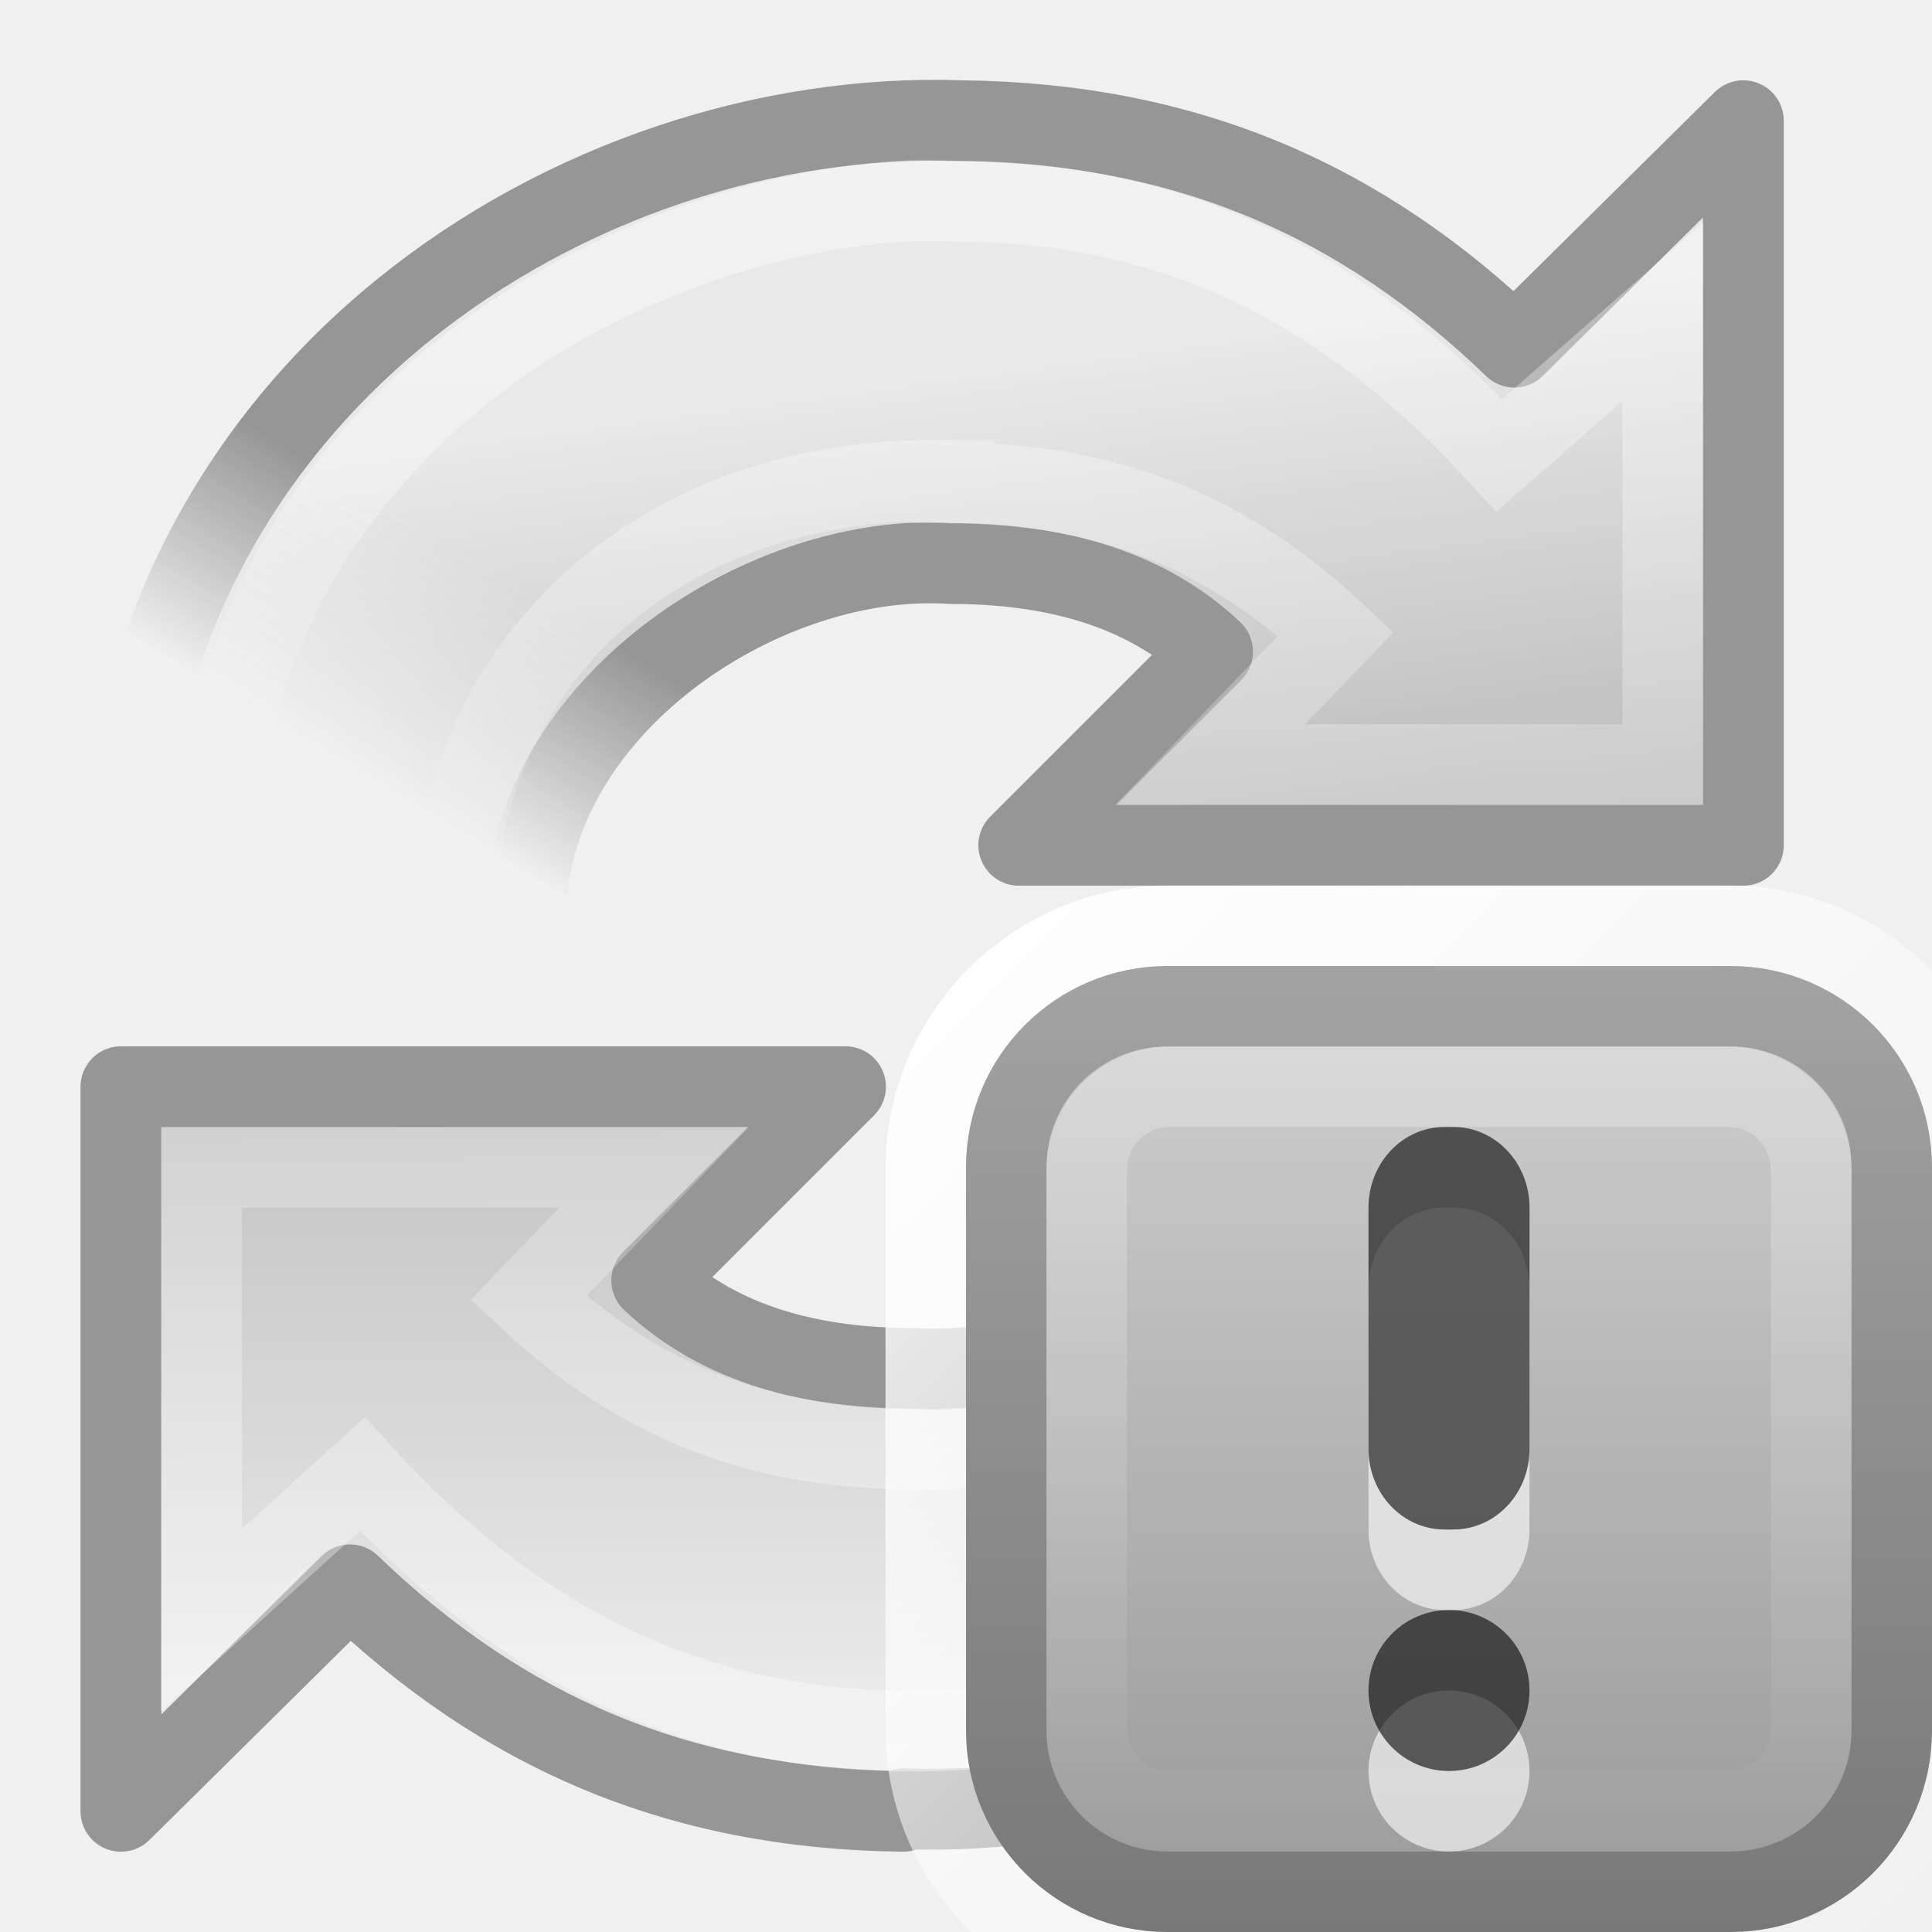
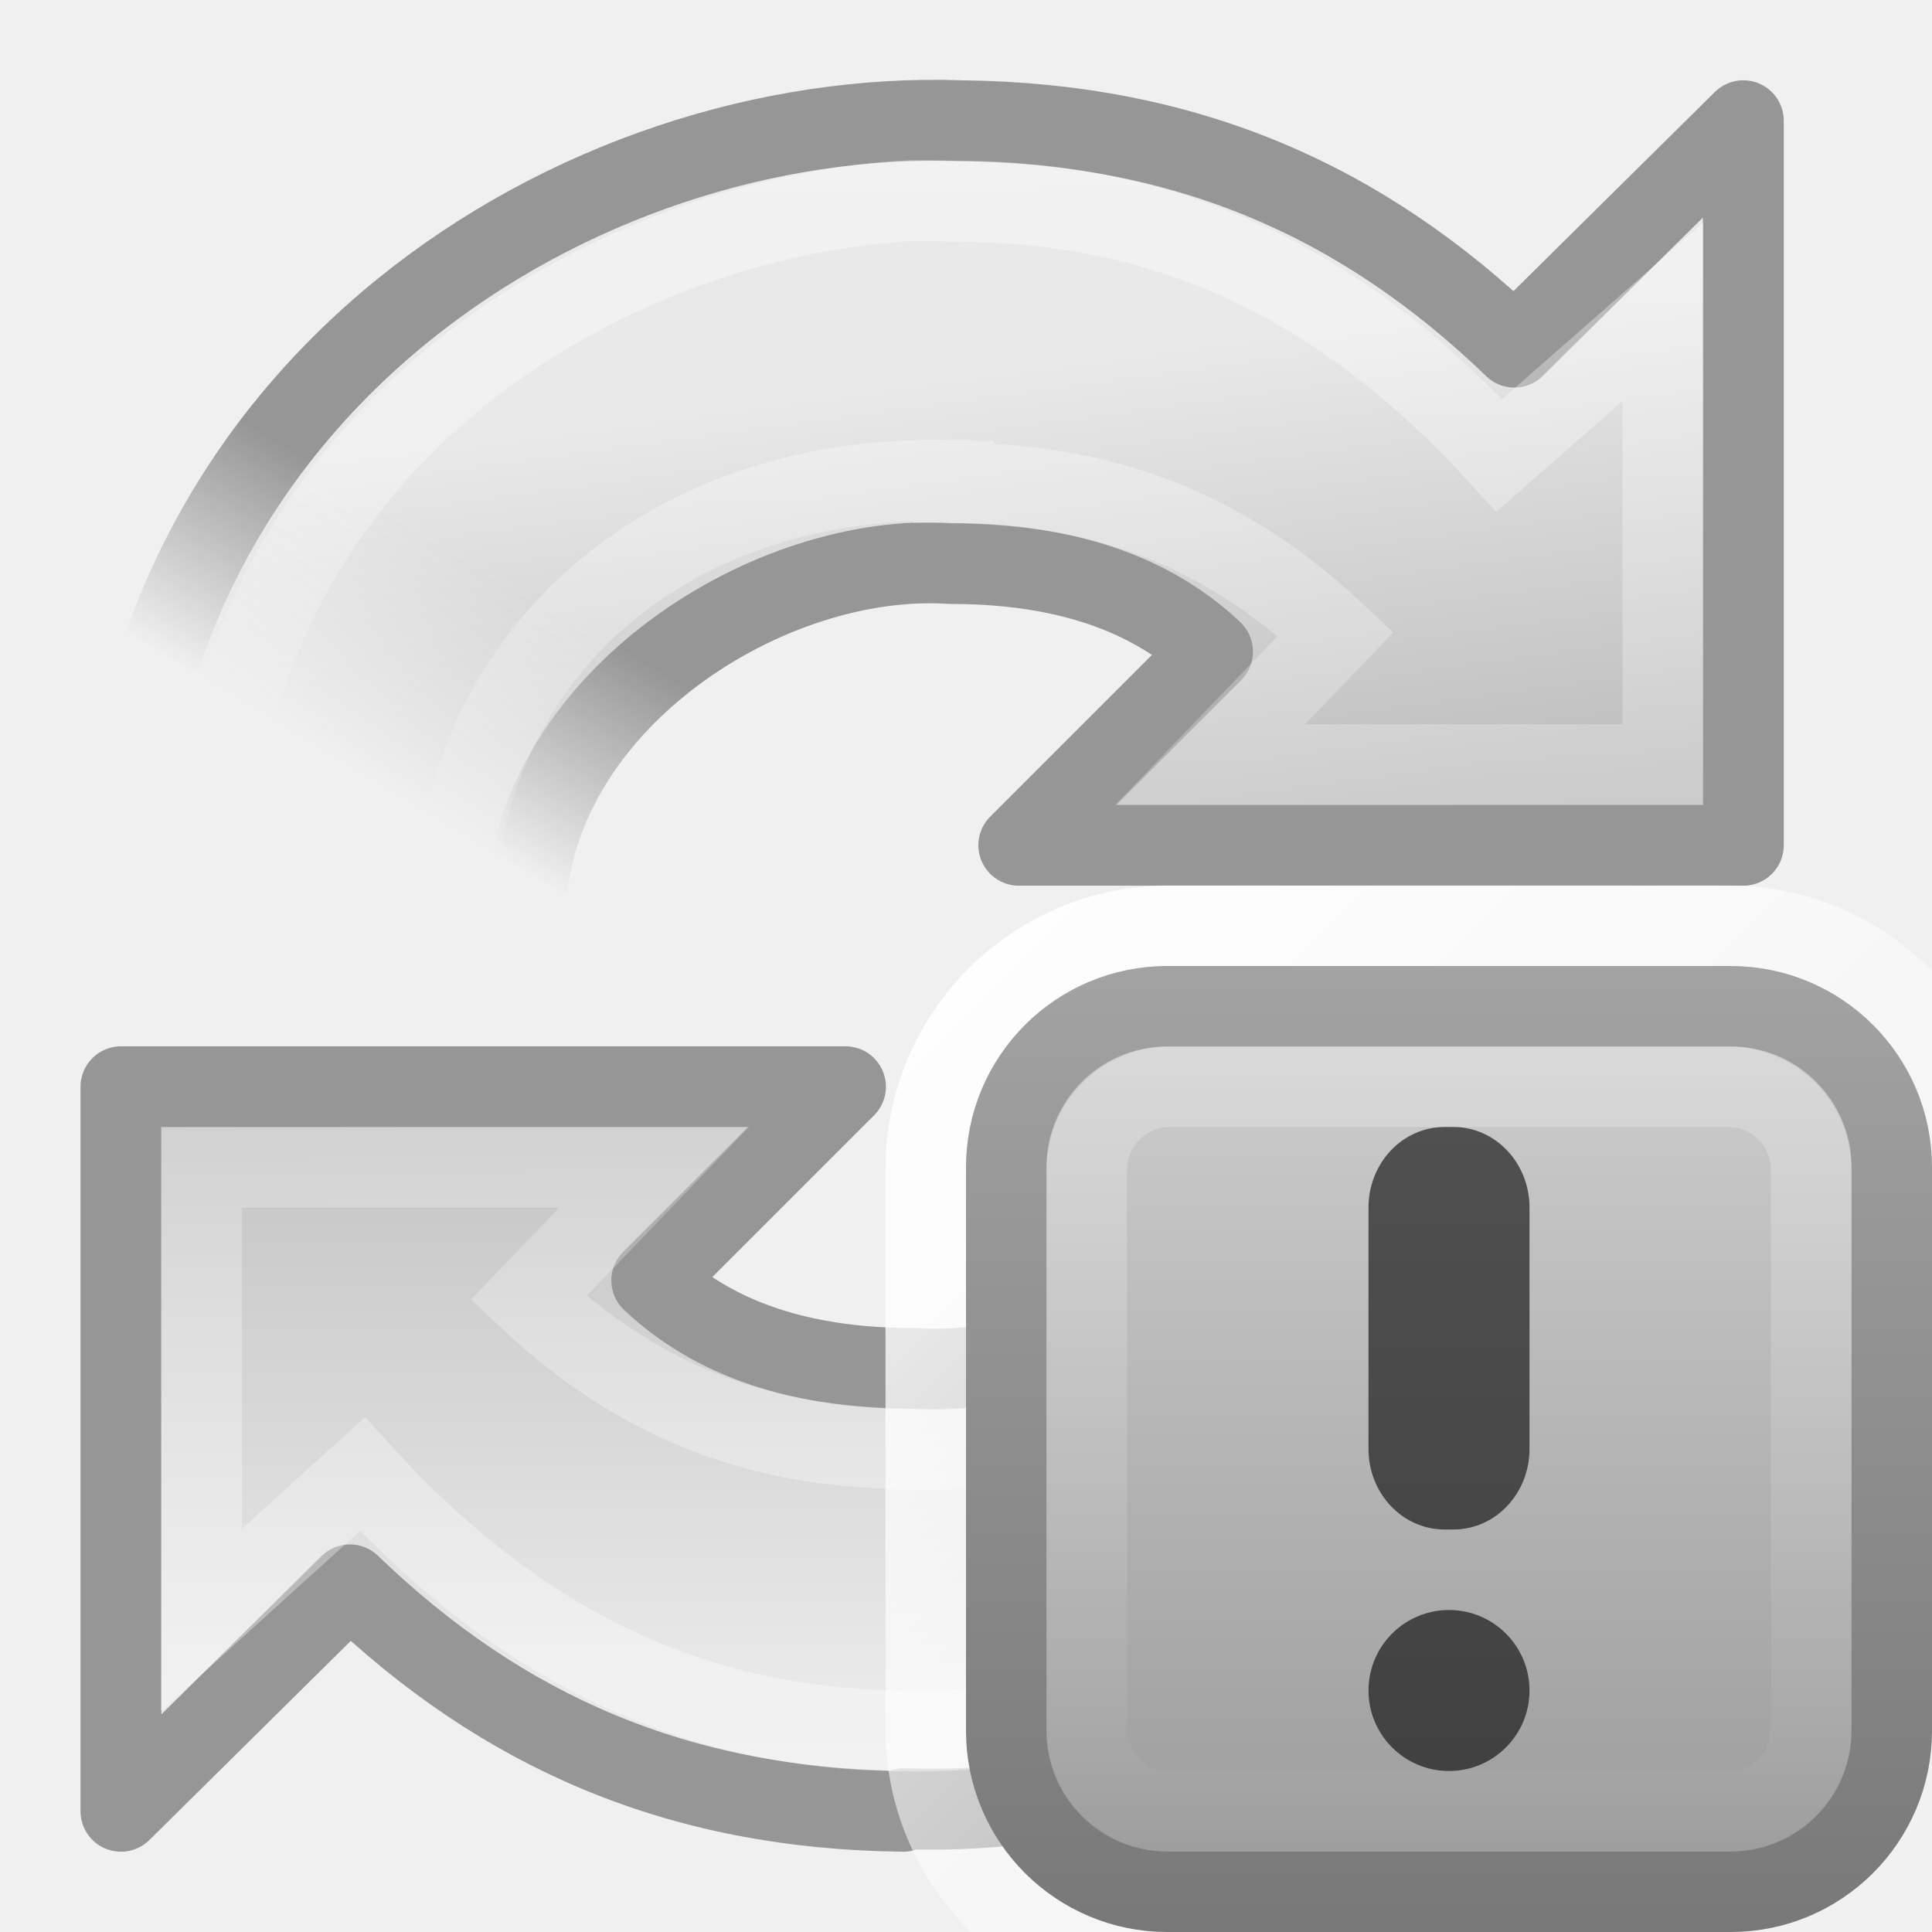
<svg xmlns="http://www.w3.org/2000/svg" xmlns:xlink="http://www.w3.org/1999/xlink" version="1.0" width="24" height="24" id="svg2475">
  <defs id="defs2477">
    <linearGradient id="linearGradient3705">
      <stop id="stop3707" style="stop-color:#ffffff;stop-opacity:1" offset="0" />
      <stop id="stop3713" style="stop-color:#000000;stop-opacity:1" offset="0.519" />
      <stop id="stop3709" style="stop-color:#000000;stop-opacity:1" offset="1" />
    </linearGradient>
    <linearGradient id="linearGradient4873">
      <stop id="stop4875" style="stop-color:#ffffff;stop-opacity:1" offset="0" />
      <stop id="stop4877" style="stop-color:#ffffff;stop-opacity:0" offset="1" />
    </linearGradient>
    <linearGradient x1="21.629" y1="2.11" x2="22.245" y2="43.366" id="linearGradient2901" xlink:href="#linearGradient4873" gradientUnits="userSpaceOnUse" gradientTransform="matrix(0.4873978,0,0,0.4781595,-0.345297,0.700712)" />
    <linearGradient x1="13.611" y1="9.896" x2="15.373" y2="22.6" id="linearGradient2904" xlink:href="#linearGradient3191" gradientUnits="userSpaceOnUse" gradientTransform="matrix(0.4873978,0,0,0.4781595,-0.345297,0.700712)" />
    <linearGradient x1="15.373" y1="5.047" x2="15.373" y2="22.6" id="linearGradient2918" xlink:href="#linearGradient3191" gradientUnits="userSpaceOnUse" gradientTransform="matrix(-0.4873978,0,0,-0.4781595,23.8424,23.29691)" />
    <linearGradient x1="21.629" y1="2.11" x2="22.245" y2="43.366" id="linearGradient2926" xlink:href="#linearGradient4873" gradientUnits="userSpaceOnUse" gradientTransform="matrix(-0.4873978,0,0,-0.4781595,23.8424,23.29691)" />
    <linearGradient x1="18" y1="17" x2="21" y2="12" id="linearGradient3743" xlink:href="#linearGradient3705" gradientUnits="userSpaceOnUse" />
    <mask id="mask3739">
      <rect width="22" height="12" x="1" y="12" id="rect3741" style="fill:url(#linearGradient3743);fill-opacity:1;stroke:none" />
    </mask>
    <linearGradient x1="18" y1="17" x2="21" y2="12" id="linearGradient3753" xlink:href="#linearGradient3705" gradientUnits="userSpaceOnUse" gradientTransform="translate(-24,-24)" />
    <mask id="mask3749">
      <rect width="22" height="12" x="-23" y="-12" transform="scale(-1,-1)" id="rect3751" style="fill:url(#linearGradient3753);fill-opacity:1;stroke:none" />
    </mask>
    <linearGradient id="linearGradient3191">
      <stop id="stop3193" style="stop-color:#e9e9e9;stop-opacity:1" offset="0" />
      <stop id="stop3195" style="stop-color:#bcbcbc;stop-opacity:1" offset="1" />
    </linearGradient>
    <linearGradient x1="1.5" y1="1037.862" x2="14.5" y2="1050.862" id="linearGradient2492" xlink:href="#linearGradient3195-405" gradientUnits="userSpaceOnUse" gradientTransform="translate(0,-1036.362)" />
    <linearGradient id="linearGradient3195-405">
      <stop id="stop2418" style="stop-color:#ffffff;stop-opacity:1" offset="0" />
      <stop id="stop2420" style="stop-color:#ffffff;stop-opacity:0" offset="1" />
    </linearGradient>
    <linearGradient x1="5.682" y1="1038.588" x2="5.682" y2="1050.293" id="linearGradient2487-569-96" xlink:href="#linearGradient7012-661-145-733-759-865-745-271-756-820" gradientUnits="userSpaceOnUse" gradientTransform="translate(0,-1036.362)" />
    <linearGradient id="linearGradient7012-661-145-733-759-865-745-271-756-820">
      <stop id="stop2644" style="stop-color:#d2d2d2;stop-opacity:1" offset="0" />
      <stop id="stop2646" style="stop-color:#9b9b9b;stop-opacity:1" offset="1" />
    </linearGradient>
    <linearGradient x1="11.375" y1="1051.449" x2="11.375" y2="1037.362" id="linearGradient2489-735-841" xlink:href="#linearGradient3390-861-676-84" gradientUnits="userSpaceOnUse" gradientTransform="translate(0,-1036.362)" />
    <linearGradient id="linearGradient3390-861-676-84">
      <stop id="stop2650" style="stop-color:#767676;stop-opacity:1" offset="0" />
      <stop id="stop2652" style="stop-color:#a8a8a8;stop-opacity:1" offset="1" />
    </linearGradient>
    <linearGradient x1="8" y1="1037.362" x2="8" y2="1051.362" id="linearGradient2483" xlink:href="#linearGradient3195-97" gradientUnits="userSpaceOnUse" gradientTransform="matrix(0.8461539,0,0,0.8461527,1.230769,-875.6899)" />
    <linearGradient id="linearGradient3195-97">
      <stop id="stop2436" style="stop-color:#ffffff;stop-opacity:1" offset="0" />
      <stop id="stop2438" style="stop-color:#ffffff;stop-opacity:0" offset="1" />
    </linearGradient>
-     <linearGradient xlink:href="#linearGradient3195-97" id="linearGradient2431" gradientUnits="userSpaceOnUse" gradientTransform="matrix(0.8461539,0,0,0.8461527,10.73077,-866.1899)" x1="8" y1="1037.362" x2="8" y2="1051.362" />
-     <linearGradient xlink:href="#linearGradient7012-661-145-733-759-865-745-271-756-820" id="linearGradient2434" gradientUnits="userSpaceOnUse" gradientTransform="translate(9.5,-1026.862)" x1="5.682" y1="1038.588" x2="5.682" y2="1050.293" />
-     <linearGradient xlink:href="#linearGradient3390-861-676-84" id="linearGradient2436" gradientUnits="userSpaceOnUse" gradientTransform="translate(9.5,-1026.862)" x1="11.375" y1="1051.449" x2="11.375" y2="1037.362" />
-     <linearGradient xlink:href="#linearGradient3195-405" id="linearGradient2439" gradientUnits="userSpaceOnUse" gradientTransform="translate(9.5,-1026.862)" x1="1.5" y1="1037.862" x2="14.5" y2="1050.862" />
  </defs>
  <g transform="translate(-0.3413762,0)" mask="url(#mask3739)" id="g3731">
    <path d="M 16.969,12.781 C 16.814,15.32 13.942,17.15 11.688,17 10.48,17 9.305,16.727 8.438,15.906 L 10.844,13.5 l -9,0 0,9 2.844,-2.812 c 1.894,1.826 4.08,2.782 6.875,2.812 l 0,-0.031 c 4.752,0.168 10.293,-3.272 10.438,-9.5 l -5.031,-0.188 z" id="path3372" style="fill:url(#linearGradient2918);fill-opacity:1;stroke:#969696;stroke-width:1.005;stroke-linecap:butt;stroke-linejoin:round;stroke-miterlimit:4;stroke-opacity:1;stroke-dasharray:none" />
    <path d="m 17.844,12.75 c -0.071,2.868 -2.409,5.343 -6.188,5.25 -1.365,-0.02 -3.039,-0.265 -4.75,-1.875 l 1.562,-1.625 -5.625,0 0,5.625 2,-1.812 c 1.802,1.972 3.936,3.179 6.75,3.188 0.011,3.4e-5 0.021,0 0.031,0 3.634,0.064 9.133,-2.524 9.281,-8.562 L 17.844,12.75 z" id="path3370" style="opacity:0.4;fill:none;stroke:url(#linearGradient2926);stroke-width:1.005;stroke-linecap:butt;stroke-linejoin:miter;stroke-miterlimit:4;stroke-opacity:1;stroke-dasharray:none" />
  </g>
  <g mask="url(#mask3749)" id="g3745">
    <path d="M 11.938,1.5 C 7.185,1.332 1.645,4.803 1.5,11.031 l 5.031,0.188 C 6.686,8.68 9.558,6.85 11.812,7 c 1.207,0 2.383,0.273 3.25,1.094 L 12.656,10.5 l 9,0 0,-9 -2.844,2.812 C 16.919,2.487 14.733,1.53 11.938,1.5 z" id="path3595" style="fill:url(#linearGradient2904);fill-opacity:1;stroke:#969696;stroke-width:1.005;stroke-linecap:butt;stroke-linejoin:round;stroke-miterlimit:4;stroke-opacity:1;stroke-dasharray:none" />
    <path d="M 11.188,2.5 C 7.588,2.741 2.734,5.386 2.594,11.062 l 3.062,0.156 c 0.071,-2.868 2.409,-5.343 6.188,-5.25 l 0,0.031 c 1.365,0.02 3.039,0.265 4.75,1.875 l -1.562,1.625 5.625,0 0,-5.625 L 18.625,5.656 C 16.823,3.684 14.72,2.509 11.906,2.5 11.896,2.5 11.885,2.5 11.875,2.5 11.657,2.496 11.417,2.485 11.188,2.5 z" id="path3597" style="opacity:0.4;fill:none;stroke:url(#linearGradient2901);stroke-width:1.005;stroke-linecap:butt;stroke-linejoin:miter;stroke-miterlimit:4;stroke-opacity:1;stroke-dasharray:none" />
  </g>
-   <rect style="fill:none;stroke:url(#linearGradient2439);stroke-width:1;stroke-miterlimit:4;stroke-dasharray:none;stroke-opacity:1" id="rect3180" y="11.5" x="11.5" ry="3.021" rx="3.021" height="13" width="13" />
-   <rect style="fill:url(#linearGradient2434);fill-opacity:1;stroke:url(#linearGradient2436);stroke-width:1;stroke-miterlimit:4;stroke-dasharray:none;stroke-opacity:1" id="rect7169" y="12.5" x="12.5" ry="2" rx="2" height="11" width="11" />
-   <rect style="opacity:0.3;fill:none;stroke:url(#linearGradient2431);stroke-width:1;stroke-miterlimit:4;stroke-dasharray:none;stroke-opacity:1" id="rect3419" y="13.5" x="13.5" ry="1.036" rx="1.036" height="9" width="9" />
-   <rect style="opacity:0.6;fill:#ffffff;fill-opacity:1;fill-rule:nonzero;stroke:none;stroke-width:1;marker:none;visibility:visible;display:inline;overflow:visible;enable-background:accumulate" id="rect2441" y="21" x="17" ry="1" rx="1" height="2" width="2" />
-   <rect style="opacity:0.6;fill:#000000;fill-opacity:1;fill-rule:nonzero;stroke:none;stroke-width:1;marker:none;visibility:visible;display:inline;overflow:visible;enable-background:accumulate" id="rect4230" y="20" x="17" ry="1" rx="1" height="2" width="2" />
-   <rect style="opacity:0.6;fill:#ffffff;fill-opacity:1;fill-rule:nonzero;stroke:none;stroke-width:1;marker:none;visibility:visible;display:inline;overflow:visible;enable-background:accumulate" id="rect2443" y="15" x="17" ry="1" rx="0.944" height="5" width="2" />
-   <rect style="opacity:0.6;fill:#000000;fill-opacity:1;fill-rule:nonzero;stroke:none;stroke-width:1;marker:none;visibility:visible;display:inline;overflow:visible;enable-background:accumulate" id="rect4232" y="14" x="17" ry="1" rx="0.944" height="5" width="2" />
+   <g transform="translate(9.5,9.500018)" id="layer1">
+     <rect width="13" height="13" rx="3.021" ry="3.021" x="2" y="2" id="rect3180" style="fill:none;stroke:url(#linearGradient2492);stroke-width:1;stroke-miterlimit:4;stroke-opacity:1;stroke-dasharray:none" />
+     <rect width="11" height="11" rx="2" ry="2" x="3" y="3" id="rect7169" style="fill:url(#linearGradient2487-569-96);fill-opacity:1;stroke:url(#linearGradient2489-735-841);stroke-width:1;stroke-miterlimit:4;stroke-opacity:1;stroke-dasharray:none" />
+     <rect width="9" height="9" rx="1.036" ry="1.036" x="4" y="4" id="rect3419" style="opacity:0.3;fill:none;stroke:url(#linearGradient2483);stroke-width:1;stroke-miterlimit:4;stroke-opacity:1;stroke-dasharray:none" />
+     <rect width="2" height="2" rx="1" ry="1" x="7.5" y="10.5" id="rect4230" style="opacity:0.6;fill:#000000;fill-opacity:1;fill-rule:nonzero;stroke:none;stroke-width:1;marker:none;visibility:visible;display:inline;overflow:visible;enable-background:accumulate" />
+     <rect width="2" height="5" rx="0.944" ry="1" x="7.5" y="4.5" id="rect4232" style="opacity:0.6;fill:#000000;fill-opacity:1;fill-rule:nonzero;stroke:none;stroke-width:1;marker:none;visibility:visible;display:inline;overflow:visible;enable-background:accumulate" />
+   </g>
</svg>
